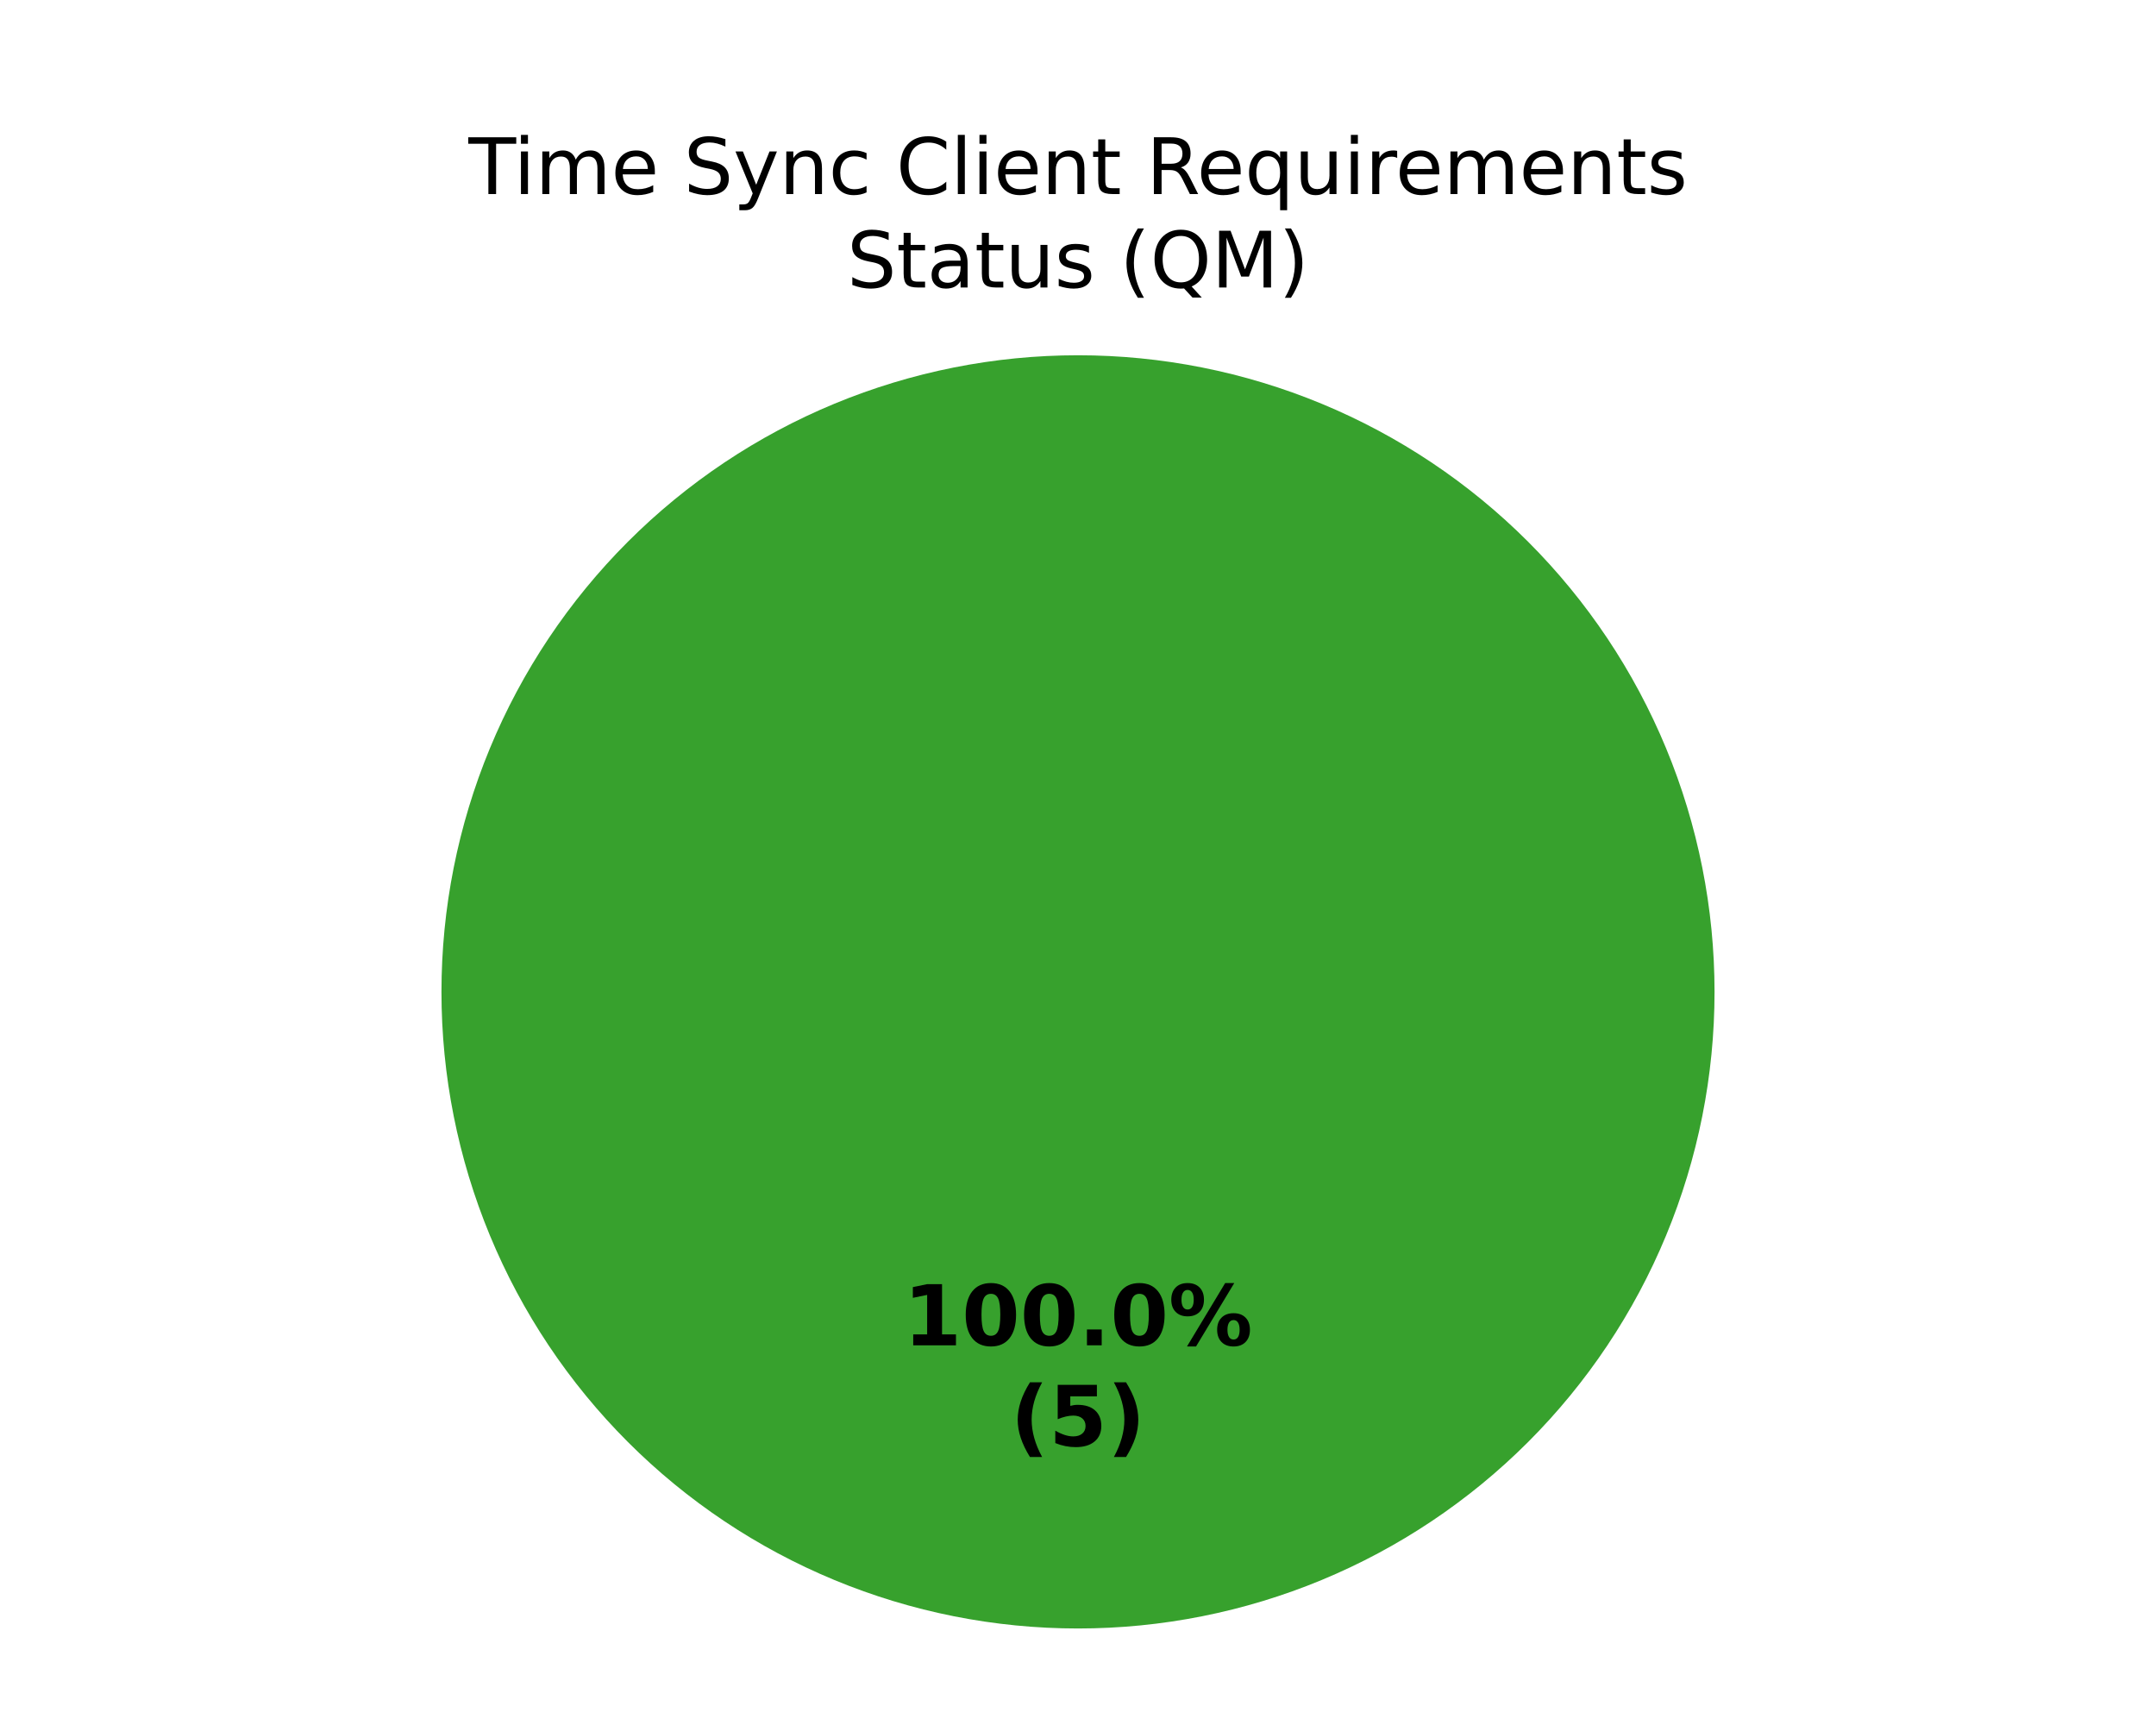
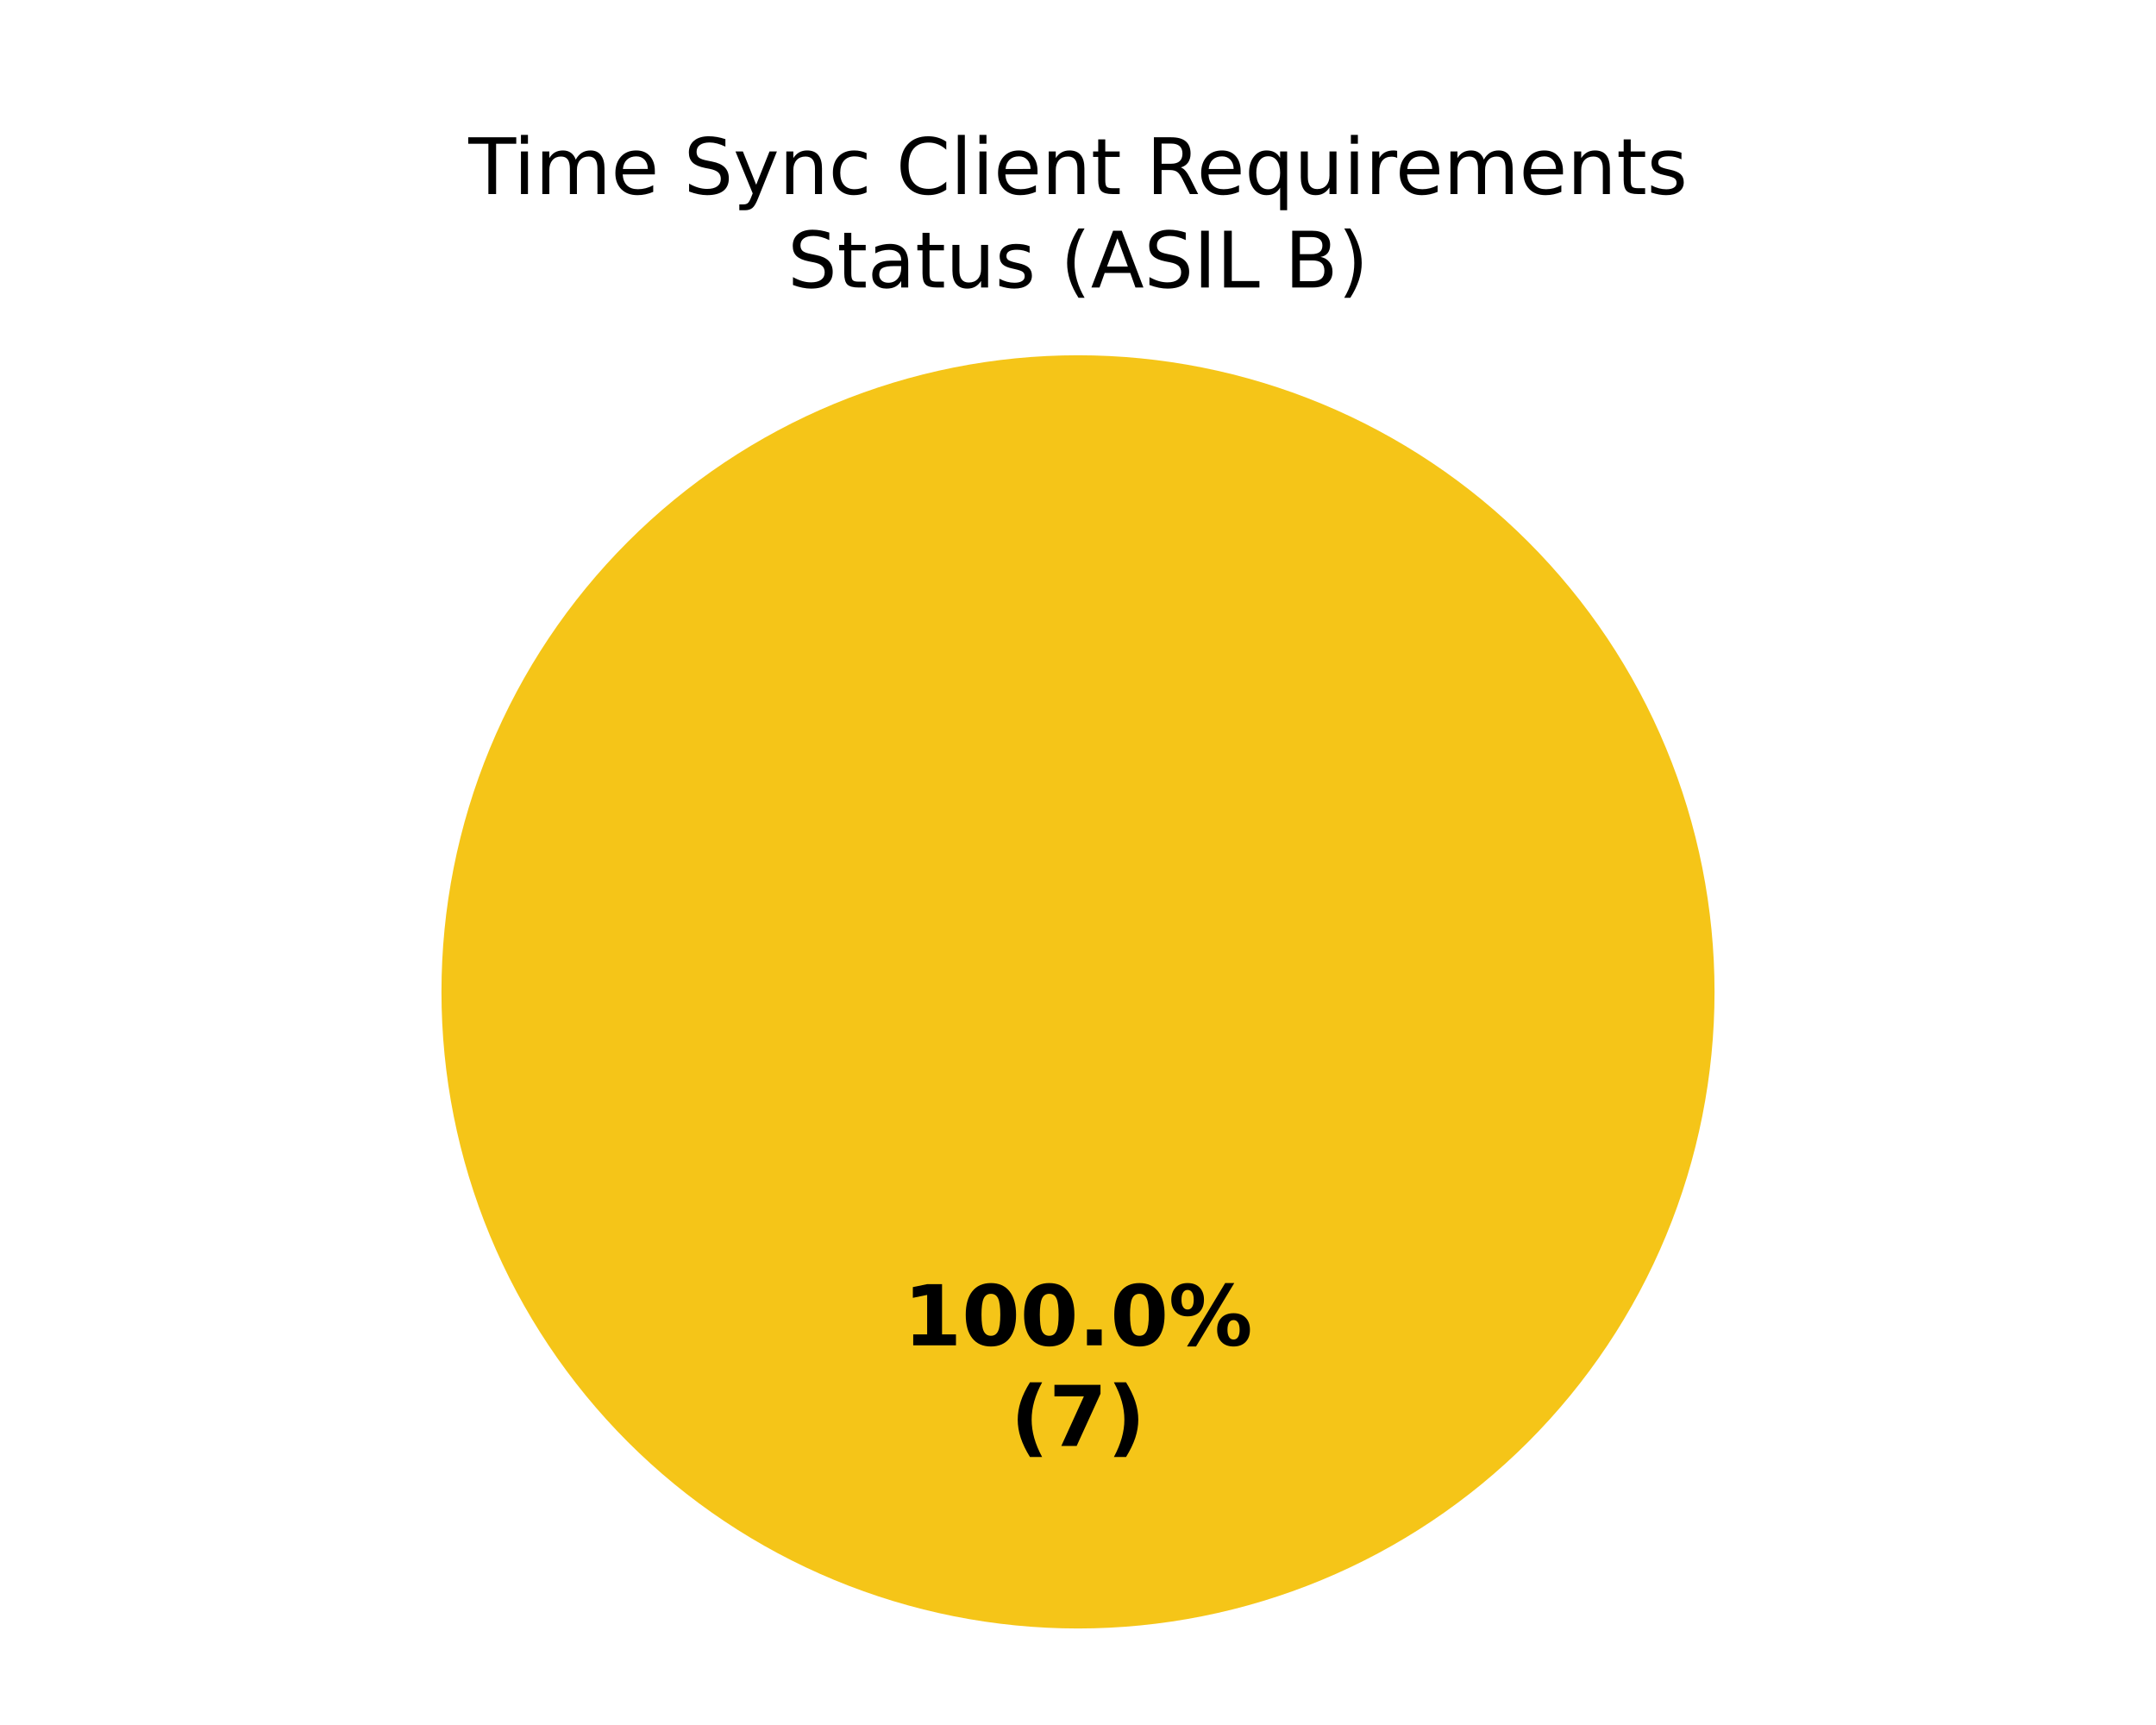
<svg xmlns="http://www.w3.org/2000/svg" xmlns:xlink="http://www.w3.org/1999/xlink" width="360pt" height="288pt" viewBox="0 0 360 288" version="1.1">
  <defs>
    <style type="text/css">*{stroke-linejoin: round; stroke-linecap: butt}</style>
  </defs>
  <g id="figure_1">
    <g id="patch_1">
      <path d="M 0 288  L 360 288  L 360 0  L 0 0  z " style="fill: #ffffff" />
    </g>
    <g id="axes_1">
      <g id="patch_2">
-         <path d="M 286.286 165.6  C 286.286 151.643 283.536 137.821 278.195 124.926  C 272.854 112.031 265.025 100.314 255.155 90.445  C 245.286 80.575 233.569 72.746 220.674 67.405  C 207.779 62.064 193.957 59.314 180 59.314  C 166.043 59.314 152.221 62.064 139.326 67.405  C 126.431 72.746 114.714 80.575 104.845 90.445  C 94.975 100.314 87.146 112.031 81.805 124.926  C 76.464 137.821 73.714 151.643 73.714 165.6  C 73.714 179.557 76.464 193.379 81.805 206.274  C 87.146 219.169 94.975 230.886 104.845 240.755  C 114.714 250.625 126.431 258.454 139.326 263.795  C 152.221 269.136 166.043 271.886 180 271.886  C 193.957 271.886 207.779 269.136 220.674 263.795  C 233.569 258.454 245.286 250.625 255.155 240.755  C 265.025 230.886 272.854 219.169 278.195 206.274  C 283.536 193.379 286.286 179.557 286.286 165.6  M 180 165.6  z " style="fill: #37a12d" />
+         <path d="M 180 59.314  C 180 59.314 180 59.314 180 59.314  L 180 165.6  z " style="fill: #37a12d" />
      </g>
      <g id="patch_3">
+         <path d="M 286.286 165.6  C 286.286 151.643 283.536 137.821 278.195 124.926  C 272.854 112.031 265.025 100.314 255.155 90.445  C 245.286 80.575 233.569 72.746 220.674 67.405  C 207.779 62.064 193.957 59.314 180 59.314  C 166.043 59.314 152.221 62.064 139.326 67.405  C 126.431 72.746 114.714 80.575 104.845 90.445  C 94.975 100.314 87.146 112.031 81.805 124.926  C 76.464 137.821 73.714 151.643 73.714 165.6  C 73.714 179.557 76.464 193.379 81.805 206.274  C 87.146 219.169 94.975 230.886 104.845 240.755  C 114.714 250.625 126.431 258.454 139.326 263.795  C 152.221 269.136 166.043 271.886 180 271.886  C 193.957 271.886 207.779 269.136 220.674 263.795  C 233.569 258.454 245.286 250.625 255.155 240.755  C 265.025 230.886 272.854 219.169 278.195 206.274  C 283.536 193.379 286.286 179.557 286.286 165.6  M 180 165.6  z " style="fill: #f5c518" />
+       </g>
+       <g id="patch_4">
        <path d="M 180 59.314  C 180 59.314 180 59.314 180 59.314  L 180 165.6  z " style="fill: #ca2828" />
      </g>
      <g id="matplotlib.axis_1" />
      <g id="matplotlib.axis_2" />
      <g id="text_1">
        <g transform="translate(150.845 224.6068) scale(0.14 -0.14)">
          <defs>
            <path id="DejaVuSans-Bold-14" d="M 750 831  L 1813 831  L 1813 3847  L 722 3622  L 722 4441  L 1806 4666  L 2950 4666  L 2950 831  L 4013 831  L 4013 0  L 750 0  L 750 831  z " transform="scale(0.015625)" />
            <path id="DejaVuSans-Bold-13" d="M 2944 2338  Q 2944 3213 2780 3570  Q 2616 3928 2228 3928  Q 1841 3928 1675 3570  Q 1509 3213 1509 2338  Q 1509 1453 1675 1090  Q 1841 728 2228 728  Q 2613 728 2778 1090  Q 2944 1453 2944 2338  z M 4147 2328  Q 4147 1169 3647 539  Q 3147 -91 2228 -91  Q 1306 -91 806 539  Q 306 1169 306 2328  Q 306 3491 806 4120  Q 1306 4750 2228 4750  Q 3147 4750 3647 4120  Q 4147 3491 4147 2328  z " transform="scale(0.015625)" />
            <path id="DejaVuSans-Bold-11" d="M 653 1209  L 1778 1209  L 1778 0  L 653 0  L 653 1209  z " transform="scale(0.015625)" />
            <path id="DejaVuSans-Bold-8" d="M 4959 1925  Q 4738 1925 4616 1733  Q 4494 1541 4494 1184  Q 4494 825 4614 633  Q 4734 441 4959 441  Q 5184 441 5303 633  Q 5422 825 5422 1184  Q 5422 1541 5301 1733  Q 5181 1925 4959 1925  z M 4959 2450  Q 5541 2450 5875 2112  Q 6209 1775 6209 1184  Q 6209 594 5875 251  Q 5541 -91 4959 -91  Q 4378 -91 4042 251  Q 3706 594 3706 1184  Q 3706 1772 4042 2111  Q 4378 2450 4959 2450  z M 2094 -91  L 1403 -91  L 4319 4750  L 5013 4750  L 2094 -91  z M 1453 4750  Q 2034 4750 2367 4411  Q 2700 4072 2700 3481  Q 2700 2891 2367 2550  Q 2034 2209 1453 2209  Q 872 2209 539 2550  Q 206 2891 206 3481  Q 206 4072 539 4411  Q 872 4750 1453 4750  z M 1453 4225  Q 1228 4225 1106 4031  Q 984 3838 984 3481  Q 984 3122 1106 2926  Q 1228 2731 1453 2731  Q 1678 2731 1798 2926  Q 1919 3122 1919 3481  Q 1919 3838 1797 4031  Q 1675 4225 1453 4225  z " transform="scale(0.015625)" />
          </defs>
          <use xlink:href="#DejaVuSans-Bold-14" />
          <use xlink:href="#DejaVuSans-Bold-13" transform="translate(69.57812 0)" />
          <use xlink:href="#DejaVuSans-Bold-13" transform="translate(139.1562 0)" />
          <use xlink:href="#DejaVuSans-Bold-11" transform="translate(208.7344 0)" />
          <use xlink:href="#DejaVuSans-Bold-13" transform="translate(246.7188 0)" />
          <use xlink:href="#DejaVuSans-Bold-8" transform="translate(316.2969 0)" />
        </g>
        <g transform="translate(168.7311 241.4095) scale(0.14 -0.14)">
          <defs>
            <path id="DejaVuSans-Bold-b" d="M 2413 -844  L 1484 -844  Q 1006 -72 778 623  Q 550 1319 550 2003  Q 550 2688 779 3389  Q 1009 4091 1484 4856  L 2413 4856  Q 2013 4116 1813 3408  Q 1613 2700 1613 2009  Q 1613 1319 1811 609  Q 2009 -100 2413 -844  z " transform="scale(0.015625)" />
-             <path id="DejaVuSans-Bold-18" d="M 678 4666  L 3669 4666  L 3669 3781  L 1638 3781  L 1638 3059  Q 1775 3097 1914 3117  Q 2053 3138 2203 3138  Q 3056 3138 3531 2711  Q 4006 2284 4006 1522  Q 4006 766 3489 337  Q 2972 -91 2053 -91  Q 1656 -91 1267 -14  Q 878 63 494 219  L 494 1166  Q 875 947 1217 837  Q 1559 728 1863 728  Q 2300 728 2551 942  Q 2803 1156 2803 1522  Q 2803 1891 2551 2103  Q 2300 2316 1863 2316  Q 1603 2316 1309 2248  Q 1016 2181 678 2041  L 678 4666  z " transform="scale(0.015625)" />
+             <path id="DejaVuSans-Bold-1a" d="M 428 4666  L 3944 4666  L 3944 3988  L 2125 0  L 953 0  L 2675 3781  L 428 3781  L 428 4666  z " transform="scale(0.015625)" />
            <path id="DejaVuSans-Bold-c" d="M 513 -844  Q 913 -100 1113 609  Q 1313 1319 1313 2009  Q 1313 2700 1113 3408  Q 913 4116 513 4856  L 1441 4856  Q 1916 4091 2145 3389  Q 2375 2688 2375 2003  Q 2375 1319 2147 623  Q 1919 -72 1441 -844  L 513 -844  z " transform="scale(0.015625)" />
          </defs>
          <use xlink:href="#DejaVuSans-Bold-b" />
-           <use xlink:href="#DejaVuSans-Bold-18" transform="translate(45.70312 0)" />
+           <use xlink:href="#DejaVuSans-Bold-1a" transform="translate(45.70312 0)" />
          <use xlink:href="#DejaVuSans-Bold-c" transform="translate(115.2812 0)" />
        </g>
      </g>
      <g id="text_2">
        <g transform="translate(78.22219 32.39746) scale(0.13 -0.13)">
          <defs>
            <path id="DejaVuSans-37" d="M -19 4666  L 3928 4666  L 3928 4134  L 2272 4134  L 2272 0  L 1638 0  L 1638 4134  L -19 4134  L -19 4666  z " transform="scale(0.015625)" />
            <path id="DejaVuSans-4c" d="M 603 3500  L 1178 3500  L 1178 0  L 603 0  L 603 3500  z M 603 4863  L 1178 4863  L 1178 4134  L 603 4134  L 603 4863  z " transform="scale(0.015625)" />
            <path id="DejaVuSans-50" d="M 3328 2828  Q 3544 3216 3844 3400  Q 4144 3584 4550 3584  Q 5097 3584 5394 3201  Q 5691 2819 5691 2113  L 5691 0  L 5113 0  L 5113 2094  Q 5113 2597 4934 2840  Q 4756 3084 4391 3084  Q 3944 3084 3684 2787  Q 3425 2491 3425 1978  L 3425 0  L 2847 0  L 2847 2094  Q 2847 2600 2669 2842  Q 2491 3084 2119 3084  Q 1678 3084 1418 2786  Q 1159 2488 1159 1978  L 1159 0  L 581 0  L 581 3500  L 1159 3500  L 1159 2956  Q 1356 3278 1631 3431  Q 1906 3584 2284 3584  Q 2666 3584 2933 3390  Q 3200 3197 3328 2828  z " transform="scale(0.015625)" />
            <path id="DejaVuSans-48" d="M 3597 1894  L 3597 1613  L 953 1613  Q 991 1019 1311 708  Q 1631 397 2203 397  Q 2534 397 2845 478  Q 3156 559 3463 722  L 3463 178  Q 3153 47 2828 -22  Q 2503 -91 2169 -91  Q 1331 -91 842 396  Q 353 884 353 1716  Q 353 2575 817 3079  Q 1281 3584 2069 3584  Q 2775 3584 3186 3129  Q 3597 2675 3597 1894  z M 3022 2063  Q 3016 2534 2758 2815  Q 2500 3097 2075 3097  Q 1594 3097 1305 2825  Q 1016 2553 972 2059  L 3022 2063  z " transform="scale(0.015625)" />
            <path id="DejaVuSans-3" transform="scale(0.015625)" />
            <path id="DejaVuSans-36" d="M 3425 4513  L 3425 3897  Q 3066 4069 2747 4153  Q 2428 4238 2131 4238  Q 1616 4238 1336 4038  Q 1056 3838 1056 3469  Q 1056 3159 1242 3001  Q 1428 2844 1947 2747  L 2328 2669  Q 3034 2534 3370 2195  Q 3706 1856 3706 1288  Q 3706 609 3251 259  Q 2797 -91 1919 -91  Q 1588 -91 1214 -16  Q 841 59 441 206  L 441 856  Q 825 641 1194 531  Q 1563 422 1919 422  Q 2459 422 2753 634  Q 3047 847 3047 1241  Q 3047 1584 2836 1778  Q 2625 1972 2144 2069  L 1759 2144  Q 1053 2284 737 2584  Q 422 2884 422 3419  Q 422 4038 858 4394  Q 1294 4750 2059 4750  Q 2388 4750 2728 4690  Q 3069 4631 3425 4513  z " transform="scale(0.015625)" />
            <path id="DejaVuSans-5c" d="M 2059 -325  Q 1816 -950 1584 -1140  Q 1353 -1331 966 -1331  L 506 -1331  L 506 -850  L 844 -850  Q 1081 -850 1212 -737  Q 1344 -625 1503 -206  L 1606 56  L 191 3500  L 800 3500  L 1894 763  L 2988 3500  L 3597 3500  L 2059 -325  z " transform="scale(0.015625)" />
            <path id="DejaVuSans-51" d="M 3513 2113  L 3513 0  L 2938 0  L 2938 2094  Q 2938 2591 2744 2837  Q 2550 3084 2163 3084  Q 1697 3084 1428 2787  Q 1159 2491 1159 1978  L 1159 0  L 581 0  L 581 3500  L 1159 3500  L 1159 2956  Q 1366 3272 1645 3428  Q 1925 3584 2291 3584  Q 2894 3584 3203 3211  Q 3513 2838 3513 2113  z " transform="scale(0.015625)" />
            <path id="DejaVuSans-46" d="M 3122 3366  L 3122 2828  Q 2878 2963 2633 3030  Q 2388 3097 2138 3097  Q 1578 3097 1268 2742  Q 959 2388 959 1747  Q 959 1106 1268 751  Q 1578 397 2138 397  Q 2388 397 2633 464  Q 2878 531 3122 666  L 3122 134  Q 2881 22 2623 -34  Q 2366 -91 2075 -91  Q 1284 -91 818 406  Q 353 903 353 1747  Q 353 2603 823 3093  Q 1294 3584 2113 3584  Q 2378 3584 2631 3529  Q 2884 3475 3122 3366  z " transform="scale(0.015625)" />
            <path id="DejaVuSans-26" d="M 4122 4306  L 4122 3641  Q 3803 3938 3442 4084  Q 3081 4231 2675 4231  Q 1875 4231 1450 3742  Q 1025 3253 1025 2328  Q 1025 1406 1450 917  Q 1875 428 2675 428  Q 3081 428 3442 575  Q 3803 722 4122 1019  L 4122 359  Q 3791 134 3420 21  Q 3050 -91 2638 -91  Q 1578 -91 968 557  Q 359 1206 359 2328  Q 359 3453 968 4101  Q 1578 4750 2638 4750  Q 3056 4750 3426 4639  Q 3797 4528 4122 4306  z " transform="scale(0.015625)" />
            <path id="DejaVuSans-4f" d="M 603 4863  L 1178 4863  L 1178 0  L 603 0  L 603 4863  z " transform="scale(0.015625)" />
            <path id="DejaVuSans-57" d="M 1172 4494  L 1172 3500  L 2356 3500  L 2356 3053  L 1172 3053  L 1172 1153  Q 1172 725 1289 603  Q 1406 481 1766 481  L 2356 481  L 2356 0  L 1766 0  Q 1100 0 847 248  Q 594 497 594 1153  L 594 3053  L 172 3053  L 172 3500  L 594 3500  L 594 4494  L 1172 4494  z " transform="scale(0.015625)" />
            <path id="DejaVuSans-35" d="M 2841 2188  Q 3044 2119 3236 1894  Q 3428 1669 3622 1275  L 4263 0  L 3584 0  L 2988 1197  Q 2756 1666 2539 1819  Q 2322 1972 1947 1972  L 1259 1972  L 1259 0  L 628 0  L 628 4666  L 2053 4666  Q 2853 4666 3247 4331  Q 3641 3997 3641 3322  Q 3641 2881 3436 2590  Q 3231 2300 2841 2188  z M 1259 4147  L 1259 2491  L 2053 2491  Q 2509 2491 2742 2702  Q 2975 2913 2975 3322  Q 2975 3731 2742 3939  Q 2509 4147 2053 4147  L 1259 4147  z " transform="scale(0.015625)" />
            <path id="DejaVuSans-54" d="M 947 1747  Q 947 1113 1208 752  Q 1469 391 1925 391  Q 2381 391 2643 752  Q 2906 1113 2906 1747  Q 2906 2381 2643 2742  Q 2381 3103 1925 3103  Q 1469 3103 1208 2742  Q 947 2381 947 1747  z M 2906 525  Q 2725 213 2448 61  Q 2172 -91 1784 -91  Q 1150 -91 751 415  Q 353 922 353 1747  Q 353 2572 751 3078  Q 1150 3584 1784 3584  Q 2172 3584 2448 3432  Q 2725 3281 2906 2969  L 2906 3500  L 3481 3500  L 3481 -1331  L 2906 -1331  L 2906 525  z " transform="scale(0.015625)" />
            <path id="DejaVuSans-58" d="M 544 1381  L 544 3500  L 1119 3500  L 1119 1403  Q 1119 906 1312 657  Q 1506 409 1894 409  Q 2359 409 2629 706  Q 2900 1003 2900 1516  L 2900 3500  L 3475 3500  L 3475 0  L 2900 0  L 2900 538  Q 2691 219 2414 64  Q 2138 -91 1772 -91  Q 1169 -91 856 284  Q 544 659 544 1381  z M 1991 3584  L 1991 3584  z " transform="scale(0.015625)" />
            <path id="DejaVuSans-55" d="M 2631 2963  Q 2534 3019 2420 3045  Q 2306 3072 2169 3072  Q 1681 3072 1420 2755  Q 1159 2438 1159 1844  L 1159 0  L 581 0  L 581 3500  L 1159 3500  L 1159 2956  Q 1341 3275 1631 3429  Q 1922 3584 2338 3584  Q 2397 3584 2469 3576  Q 2541 3569 2628 3553  L 2631 2963  z " transform="scale(0.015625)" />
            <path id="DejaVuSans-56" d="M 2834 3397  L 2834 2853  Q 2591 2978 2328 3040  Q 2066 3103 1784 3103  Q 1356 3103 1142 2972  Q 928 2841 928 2578  Q 928 2378 1081 2264  Q 1234 2150 1697 2047  L 1894 2003  Q 2506 1872 2764 1633  Q 3022 1394 3022 966  Q 3022 478 2636 193  Q 2250 -91 1575 -91  Q 1294 -91 989 -36  Q 684 19 347 128  L 347 722  Q 666 556 975 473  Q 1284 391 1588 391  Q 1994 391 2212 530  Q 2431 669 2431 922  Q 2431 1156 2273 1281  Q 2116 1406 1581 1522  L 1381 1569  Q 847 1681 609 1914  Q 372 2147 372 2553  Q 372 3047 722 3315  Q 1072 3584 1716 3584  Q 2034 3584 2315 3537  Q 2597 3491 2834 3397  z " transform="scale(0.015625)" />
          </defs>
          <use xlink:href="#DejaVuSans-37" />
          <use xlink:href="#DejaVuSans-4c" transform="translate(58 0)" />
          <use xlink:href="#DejaVuSans-50" transform="translate(85.78125 0)" />
          <use xlink:href="#DejaVuSans-48" transform="translate(183.1875 0)" />
          <use xlink:href="#DejaVuSans-3" transform="translate(244.7188 0)" />
          <use xlink:href="#DejaVuSans-36" transform="translate(276.5 0)" />
          <use xlink:href="#DejaVuSans-5c" transform="translate(339.9844 0)" />
          <use xlink:href="#DejaVuSans-51" transform="translate(399.1719 0)" />
          <use xlink:href="#DejaVuSans-46" transform="translate(462.5469 0)" />
          <use xlink:href="#DejaVuSans-3" transform="translate(517.5312 0)" />
          <use xlink:href="#DejaVuSans-26" transform="translate(549.3125 0)" />
          <use xlink:href="#DejaVuSans-4f" transform="translate(619.1406 0)" />
          <use xlink:href="#DejaVuSans-4c" transform="translate(646.9219 0)" />
          <use xlink:href="#DejaVuSans-48" transform="translate(674.7031 0)" />
          <use xlink:href="#DejaVuSans-51" transform="translate(736.2344 0)" />
          <use xlink:href="#DejaVuSans-57" transform="translate(799.6094 0)" />
          <use xlink:href="#DejaVuSans-3" transform="translate(838.8125 0)" />
          <use xlink:href="#DejaVuSans-35" transform="translate(870.5938 0)" />
          <use xlink:href="#DejaVuSans-48" transform="translate(935.5938 0)" />
          <use xlink:href="#DejaVuSans-54" transform="translate(997.125 0)" />
          <use xlink:href="#DejaVuSans-58" transform="translate(1060.609 0)" />
          <use xlink:href="#DejaVuSans-4c" transform="translate(1123.984 0)" />
          <use xlink:href="#DejaVuSans-55" transform="translate(1151.766 0)" />
          <use xlink:href="#DejaVuSans-48" transform="translate(1190.672 0)" />
          <use xlink:href="#DejaVuSans-50" transform="translate(1252.203 0)" />
          <use xlink:href="#DejaVuSans-48" transform="translate(1349.609 0)" />
          <use xlink:href="#DejaVuSans-51" transform="translate(1411.141 0)" />
          <use xlink:href="#DejaVuSans-57" transform="translate(1474.516 0)" />
          <use xlink:href="#DejaVuSans-56" transform="translate(1513.719 0)" />
        </g>
-         <g transform="translate(141.4255 48) scale(0.13 -0.13)">
+         <g transform="translate(131.513 48) scale(0.13 -0.13)">
          <defs>
            <path id="DejaVuSans-44" d="M 2194 1759  Q 1497 1759 1228 1600  Q 959 1441 959 1056  Q 959 750 1161 570  Q 1363 391 1709 391  Q 2188 391 2477 730  Q 2766 1069 2766 1631  L 2766 1759  L 2194 1759  z M 3341 1997  L 3341 0  L 2766 0  L 2766 531  Q 2569 213 2275 61  Q 1981 -91 1556 -91  Q 1019 -91 701 211  Q 384 513 384 1019  Q 384 1609 779 1909  Q 1175 2209 1959 2209  L 2766 2209  L 2766 2266  Q 2766 2663 2505 2880  Q 2244 3097 1772 3097  Q 1472 3097 1187 3025  Q 903 2953 641 2809  L 641 3341  Q 956 3463 1253 3523  Q 1550 3584 1831 3584  Q 2591 3584 2966 3190  Q 3341 2797 3341 1997  z " transform="scale(0.015625)" />
            <path id="DejaVuSans-b" d="M 1984 4856  Q 1566 4138 1362 3434  Q 1159 2731 1159 2009  Q 1159 1288 1364 580  Q 1569 -128 1984 -844  L 1484 -844  Q 1016 -109 783 600  Q 550 1309 550 2009  Q 550 2706 781 3412  Q 1013 4119 1484 4856  L 1984 4856  z " transform="scale(0.015625)" />
-             <path id="DejaVuSans-34" d="M 2522 4238  Q 1834 4238 1429 3725  Q 1025 3213 1025 2328  Q 1025 1447 1429 934  Q 1834 422 2522 422  Q 3209 422 3611 934  Q 4013 1447 4013 2328  Q 4013 3213 3611 3725  Q 3209 4238 2522 4238  z M 3406 84  L 4238 -825  L 3475 -825  L 2784 -78  Q 2681 -84 2626 -87  Q 2572 -91 2522 -91  Q 1538 -91 948 567  Q 359 1225 359 2328  Q 359 3434 948 4092  Q 1538 4750 2522 4750  Q 3503 4750 4090 4092  Q 4678 3434 4678 2328  Q 4678 1516 4351 937  Q 4025 359 3406 84  z " transform="scale(0.015625)" />
-             <path id="DejaVuSans-30" d="M 628 4666  L 1569 4666  L 2759 1491  L 3956 4666  L 4897 4666  L 4897 0  L 4281 0  L 4281 4097  L 3078 897  L 2444 897  L 1241 4097  L 1241 0  L 628 0  L 628 4666  z " transform="scale(0.015625)" />
+             <path id="DejaVuSans-24" d="M 2188 4044  L 1331 1722  L 3047 1722  L 2188 4044  z M 1831 4666  L 2547 4666  L 4325 0  L 3669 0  L 3244 1197  L 1141 1197  L 716 0  L 50 0  L 1831 4666  z " transform="scale(0.015625)" />
+             <path id="DejaVuSans-2c" d="M 628 4666  L 1259 4666  L 1259 0  L 628 0  L 628 4666  z " transform="scale(0.015625)" />
+             <path id="DejaVuSans-2f" d="M 628 4666  L 1259 4666  L 1259 531  L 3531 531  L 3531 0  L 628 0  L 628 4666  z " transform="scale(0.015625)" />
+             <path id="DejaVuSans-25" d="M 1259 2228  L 1259 519  L 2272 519  Q 2781 519 3026 730  Q 3272 941 3272 1375  Q 3272 1813 3026 2020  Q 2781 2228 2272 2228  L 1259 2228  z M 1259 4147  L 1259 2741  L 2194 2741  Q 2656 2741 2882 2914  Q 3109 3088 3109 3444  Q 3109 3797 2882 3972  Q 2656 4147 2194 4147  L 1259 4147  z M 628 4666  L 2241 4666  Q 2963 4666 3353 4366  Q 3744 4066 3744 3513  Q 3744 3084 3544 2831  Q 3344 2578 2956 2516  Q 3422 2416 3680 2098  Q 3938 1781 3938 1306  Q 3938 681 3513 340  Q 3088 0 2303 0  L 628 0  L 628 4666  z " transform="scale(0.015625)" />
            <path id="DejaVuSans-c" d="M 513 4856  L 1013 4856  Q 1481 4119 1714 3412  Q 1947 2706 1947 2009  Q 1947 1309 1714 600  Q 1481 -109 1013 -844  L 513 -844  Q 928 -128 1133 580  Q 1338 1288 1338 2009  Q 1338 2731 1133 3434  Q 928 4138 513 4856  z " transform="scale(0.015625)" />
          </defs>
          <use xlink:href="#DejaVuSans-36" />
          <use xlink:href="#DejaVuSans-57" transform="translate(63.48438 0)" />
          <use xlink:href="#DejaVuSans-44" transform="translate(102.6875 0)" />
          <use xlink:href="#DejaVuSans-57" transform="translate(163.9688 0)" />
          <use xlink:href="#DejaVuSans-58" transform="translate(203.1719 0)" />
          <use xlink:href="#DejaVuSans-56" transform="translate(266.5469 0)" />
          <use xlink:href="#DejaVuSans-3" transform="translate(318.6406 0)" />
          <use xlink:href="#DejaVuSans-b" transform="translate(350.4219 0)" />
-           <use xlink:href="#DejaVuSans-34" transform="translate(389.4375 0)" />
-           <use xlink:href="#DejaVuSans-30" transform="translate(468.1562 0)" />
-           <use xlink:href="#DejaVuSans-c" transform="translate(554.4375 0)" />
+           <use xlink:href="#DejaVuSans-24" transform="translate(389.4375 0)" />
+           <use xlink:href="#DejaVuSans-36" transform="translate(457.8438 0)" />
+           <use xlink:href="#DejaVuSans-2c" transform="translate(521.3281 0)" />
+           <use xlink:href="#DejaVuSans-2f" transform="translate(550.8281 0)" />
+           <use xlink:href="#DejaVuSans-3" transform="translate(606.5469 0)" />
+           <use xlink:href="#DejaVuSans-25" transform="translate(638.3281 0)" />
+           <use xlink:href="#DejaVuSans-c" transform="translate(706.9375 0)" />
        </g>
      </g>
    </g>
  </g>
</svg>
